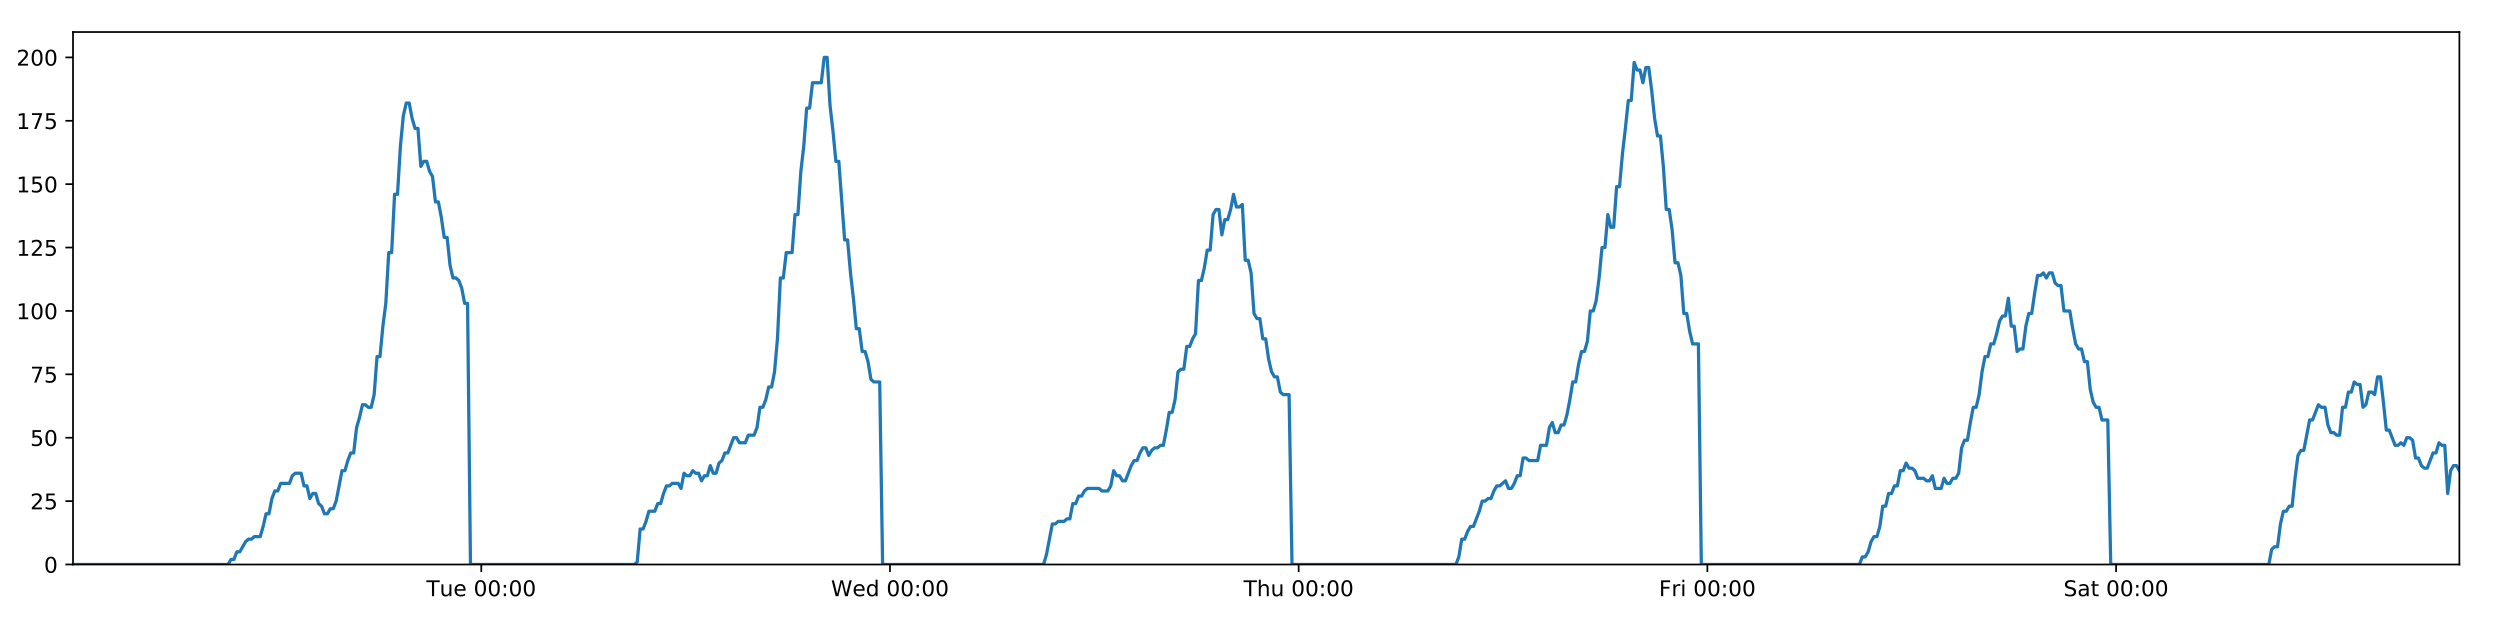
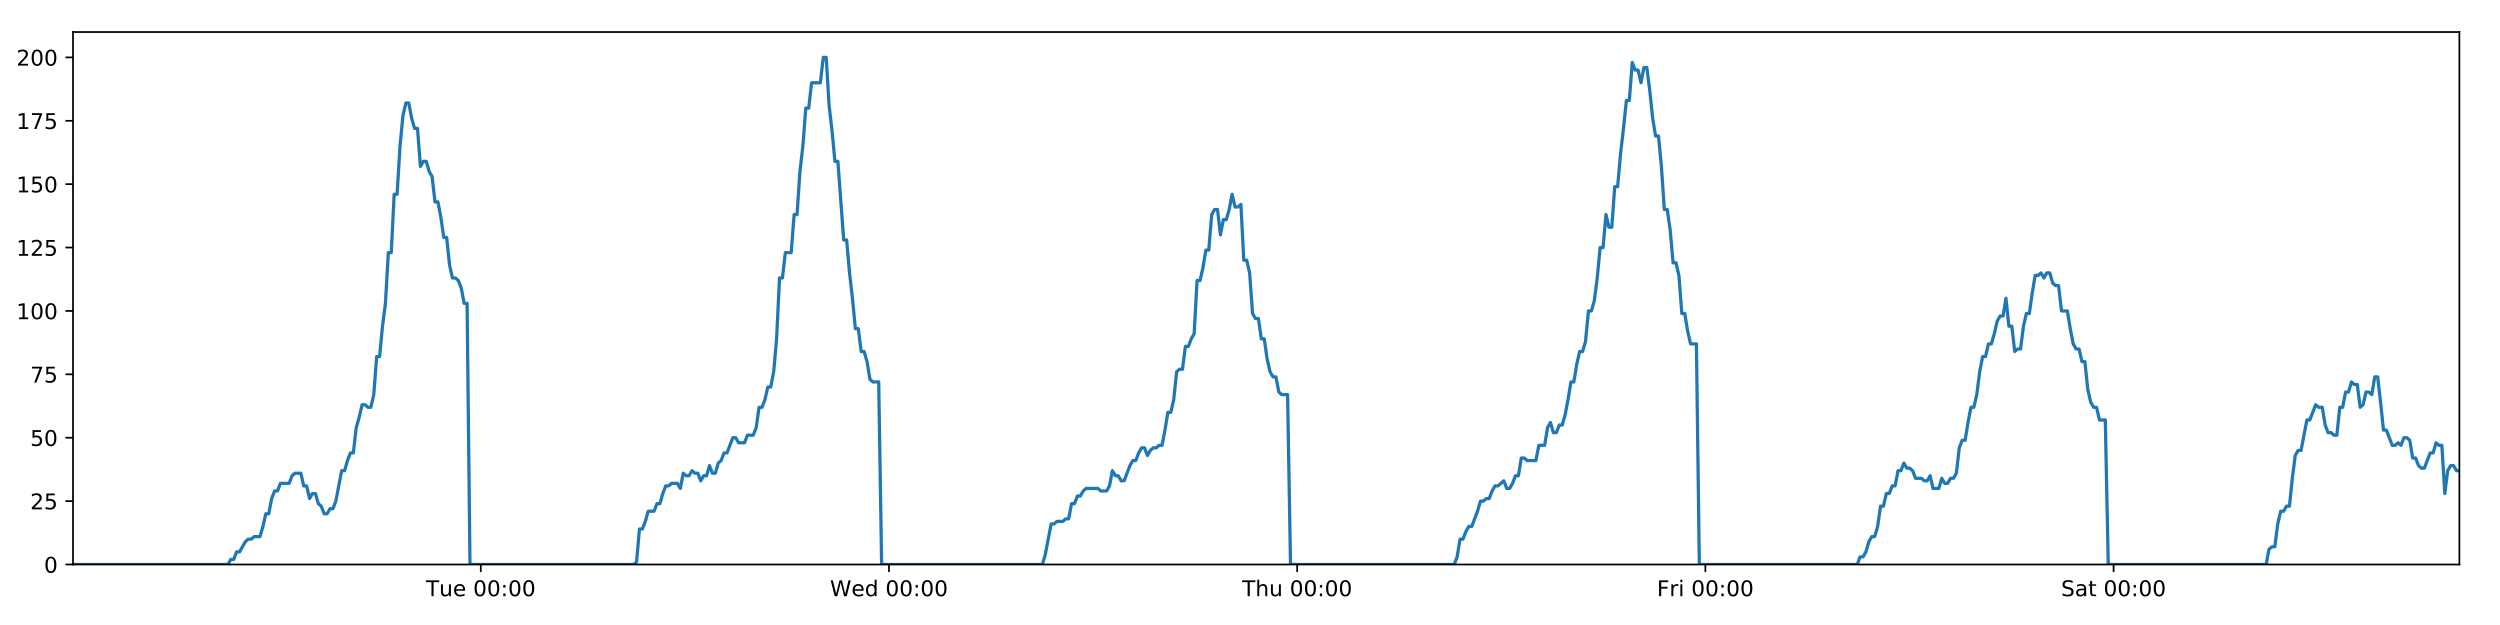
<svg xmlns="http://www.w3.org/2000/svg" xmlns:xlink="http://www.w3.org/1999/xlink" height="288pt" version="1.1" viewBox="0 0 1152 288" width="1152pt">
  <defs>
    <style type="text/css">
*{stroke-linecap:butt;stroke-linejoin:round;}
  </style>
  </defs>
  <g id="figure_1">
    <g id="patch_1">
      <path d="M 0 288  L 1152 288  L 1152 0  L 0 0  z " style="fill:#ffffff;" />
    </g>
    <g id="axes_1">
      <g id="patch_2">
        <path d="M 33.64 260.12  L 1133.28 260.12  L 1133.28 14.76  L 33.64 14.76  z " style="fill:#ffffff;" />
      </g>
      <g id="matplotlib.axis_1">
        <g id="xtick_1">
          <g id="line2d_1">
            <defs>
-               <path d="M 0 0  L 0 3.5  " id="mf142a0ccbe" style="stroke:#000000;stroke-width:0.8;" />
-             </defs>
-             <g>
-               <use style="stroke:#000000;stroke-width:0.8;" x="221.775" xlink:href="#mf142a0ccbe" y="260.12" />
+               <path d="M 0 0  L 0 3.5  " id="m236931345f" style="stroke:#000000;stroke-width:0.8;" />
+             </defs>
+             <g>
+               <use style="stroke:#000000;stroke-width:0.8;" x="221.545" xlink:href="#m236931345f" y="260.12" />
            </g>
          </g>
          <g id="text_1">
            <defs>
              <path d="M -0.297 72.906  L 61.375 72.906  L 61.375 64.594  L 35.5 64.594  L 35.5 0  L 25.594 0  L 25.594 64.594  L -0.297 64.594  z " id="DejaVuSans-84" />
              <path d="M 8.5 21.578  L 8.5 54.688  L 17.484 54.688  L 17.484 21.922  Q 17.484 14.156 20.5 10.266  Q 23.531 6.391 29.594 6.391  Q 36.859 6.391 41.078 11.031  Q 45.312 15.672 45.312 23.688  L 45.312 54.688  L 54.297 54.688  L 54.297 0  L 45.312 0  L 45.312 8.406  Q 42.047 3.422 37.719 1  Q 33.406 -1.422 27.688 -1.422  Q 18.266 -1.422 13.375 4.438  Q 8.5 10.297 8.5 21.578  z M 31.109 56  z " id="DejaVuSans-117" />
              <path d="M 56.203 29.594  L 56.203 25.203  L 14.891 25.203  Q 15.484 15.922 20.484 11.062  Q 25.484 6.203 34.422 6.203  Q 39.594 6.203 44.453 7.469  Q 49.312 8.734 54.109 11.281  L 54.109 2.781  Q 49.266 0.734 44.188 -0.344  Q 39.109 -1.422 33.891 -1.422  Q 20.797 -1.422 13.156 6.188  Q 5.516 13.812 5.516 26.812  Q 5.516 40.234 12.766 48.109  Q 20.016 56 32.328 56  Q 43.359 56 49.781 48.891  Q 56.203 41.797 56.203 29.594  z M 47.219 32.234  Q 47.125 39.594 43.094 43.984  Q 39.062 48.391 32.422 48.391  Q 24.906 48.391 20.391 44.141  Q 15.875 39.891 15.188 32.172  z " id="DejaVuSans-101" />
              <path id="DejaVuSans-32" />
              <path d="M 31.781 66.406  Q 24.172 66.406 20.328 58.906  Q 16.5 51.422 16.5 36.375  Q 16.5 21.391 20.328 13.891  Q 24.172 6.391 31.781 6.391  Q 39.453 6.391 43.281 13.891  Q 47.125 21.391 47.125 36.375  Q 47.125 51.422 43.281 58.906  Q 39.453 66.406 31.781 66.406  z M 31.781 74.219  Q 44.047 74.219 50.516 64.516  Q 56.984 54.828 56.984 36.375  Q 56.984 17.969 50.516 8.266  Q 44.047 -1.422 31.781 -1.422  Q 19.531 -1.422 13.062 8.266  Q 6.594 17.969 6.594 36.375  Q 6.594 54.828 13.062 64.516  Q 19.531 74.219 31.781 74.219  z " id="DejaVuSans-48" />
              <path d="M 11.719 12.406  L 22.016 12.406  L 22.016 0  L 11.719 0  z M 11.719 51.703  L 22.016 51.703  L 22.016 39.312  L 11.719 39.312  z " id="DejaVuSans-58" />
            </defs>
-             <g transform="translate(196.4895 274.7184)scale(0.1 -0.1)">
+             <g transform="translate(196.2594 274.7184)scale(0.1 -0.1)">
              <use xlink:href="#DejaVuSans-84" />
              <use x="60.85" xlink:href="#DejaVuSans-117" />
              <use x="124.229" xlink:href="#DejaVuSans-101" />
              <use x="185.752" xlink:href="#DejaVuSans-32" />
              <use x="217.539" xlink:href="#DejaVuSans-48" />
              <use x="281.162" xlink:href="#DejaVuSans-48" />
              <use x="344.785" xlink:href="#DejaVuSans-58" />
              <use x="378.477" xlink:href="#DejaVuSans-48" />
              <use x="442.1" xlink:href="#DejaVuSans-48" />
            </g>
          </g>
        </g>
        <g id="xtick_2">
          <g id="line2d_2">
            <g>
-               <use style="stroke:#000000;stroke-width:0.8;" x="410.102" xlink:href="#mf142a0ccbe" y="260.12" />
+               <use style="stroke:#000000;stroke-width:0.8;" x="409.641" xlink:href="#m236931345f" y="260.12" />
            </g>
          </g>
          <g id="text_2">
            <defs>
              <path d="M 3.328 72.906  L 13.281 72.906  L 28.609 11.281  L 43.891 72.906  L 54.984 72.906  L 70.312 11.281  L 85.594 72.906  L 95.609 72.906  L 77.297 0  L 64.891 0  L 49.516 63.281  L 33.984 0  L 21.578 0  z " id="DejaVuSans-87" />
              <path d="M 45.406 46.391  L 45.406 75.984  L 54.391 75.984  L 54.391 0  L 45.406 0  L 45.406 8.203  Q 42.578 3.328 38.25 0.953  Q 33.938 -1.422 27.875 -1.422  Q 17.969 -1.422 11.734 6.484  Q 5.516 14.406 5.516 27.297  Q 5.516 40.188 11.734 48.094  Q 17.969 56 27.875 56  Q 33.938 56 38.25 53.625  Q 42.578 51.266 45.406 46.391  z M 14.797 27.297  Q 14.797 17.391 18.875 11.75  Q 22.953 6.109 30.078 6.109  Q 37.203 6.109 41.297 11.75  Q 45.406 17.391 45.406 27.297  Q 45.406 37.203 41.297 42.844  Q 37.203 48.484 30.078 48.484  Q 22.953 48.484 18.875 42.844  Q 14.797 37.203 14.797 27.297  z " id="DejaVuSans-100" />
            </defs>
-             <g transform="translate(382.9128 274.7184)scale(0.1 -0.1)">
+             <g transform="translate(382.4522 274.7184)scale(0.1 -0.1)">
              <use xlink:href="#DejaVuSans-87" />
              <use x="98.799" xlink:href="#DejaVuSans-101" />
              <use x="160.322" xlink:href="#DejaVuSans-100" />
              <use x="223.799" xlink:href="#DejaVuSans-32" />
              <use x="255.586" xlink:href="#DejaVuSans-48" />
              <use x="319.209" xlink:href="#DejaVuSans-48" />
              <use x="382.832" xlink:href="#DejaVuSans-58" />
              <use x="416.523" xlink:href="#DejaVuSans-48" />
              <use x="480.146" xlink:href="#DejaVuSans-48" />
            </g>
          </g>
        </g>
        <g id="xtick_3">
          <g id="line2d_3">
            <g>
-               <use style="stroke:#000000;stroke-width:0.8;" x="598.428" xlink:href="#mf142a0ccbe" y="260.12" />
+               <use style="stroke:#000000;stroke-width:0.8;" x="597.737" xlink:href="#m236931345f" y="260.12" />
            </g>
          </g>
          <g id="text_3">
            <defs>
              <path d="M 54.891 33.016  L 54.891 0  L 45.906 0  L 45.906 32.719  Q 45.906 40.484 42.875 44.328  Q 39.844 48.188 33.797 48.188  Q 26.516 48.188 22.312 43.547  Q 18.109 38.922 18.109 30.906  L 18.109 0  L 9.078 0  L 9.078 75.984  L 18.109 75.984  L 18.109 46.188  Q 21.344 51.125 25.703 53.562  Q 30.078 56 35.797 56  Q 45.219 56 50.047 50.172  Q 54.891 44.344 54.891 33.016  z " id="DejaVuSans-104" />
            </defs>
-             <g transform="translate(573.0384 274.7184)scale(0.1 -0.1)">
+             <g transform="translate(572.3474 274.7184)scale(0.1 -0.1)">
              <use xlink:href="#DejaVuSans-84" />
              <use x="61.084" xlink:href="#DejaVuSans-104" />
              <use x="124.463" xlink:href="#DejaVuSans-117" />
              <use x="187.842" xlink:href="#DejaVuSans-32" />
              <use x="219.629" xlink:href="#DejaVuSans-48" />
              <use x="283.252" xlink:href="#DejaVuSans-48" />
              <use x="346.875" xlink:href="#DejaVuSans-58" />
              <use x="380.566" xlink:href="#DejaVuSans-48" />
              <use x="444.189" xlink:href="#DejaVuSans-48" />
            </g>
          </g>
        </g>
        <g id="xtick_4">
          <g id="line2d_4">
            <g>
-               <use style="stroke:#000000;stroke-width:0.8;" x="786.755" xlink:href="#mf142a0ccbe" y="260.12" />
+               <use style="stroke:#000000;stroke-width:0.8;" x="785.833" xlink:href="#m236931345f" y="260.12" />
            </g>
          </g>
          <g id="text_4">
            <defs>
              <path d="M 9.812 72.906  L 51.703 72.906  L 51.703 64.594  L 19.672 64.594  L 19.672 43.109  L 48.578 43.109  L 48.578 34.812  L 19.672 34.812  L 19.672 0  L 9.812 0  z " id="DejaVuSans-70" />
              <path d="M 41.109 46.297  Q 39.594 47.172 37.812 47.578  Q 36.031 48 33.891 48  Q 26.266 48 22.188 43.047  Q 18.109 38.094 18.109 28.812  L 18.109 0  L 9.078 0  L 9.078 54.688  L 18.109 54.688  L 18.109 46.188  Q 20.953 51.172 25.484 53.578  Q 30.031 56 36.531 56  Q 37.453 56 38.578 55.875  Q 39.703 55.766 41.062 55.516  z " id="DejaVuSans-114" />
              <path d="M 9.422 54.688  L 18.406 54.688  L 18.406 0  L 9.422 0  z M 9.422 75.984  L 18.406 75.984  L 18.406 64.594  L 9.422 64.594  z " id="DejaVuSans-105" />
            </defs>
-             <g transform="translate(764.4413 274.7184)scale(0.1 -0.1)">
+             <g transform="translate(763.5199 274.7184)scale(0.1 -0.1)">
              <use xlink:href="#DejaVuSans-70" />
              <use x="57.41" xlink:href="#DejaVuSans-114" />
              <use x="98.523" xlink:href="#DejaVuSans-105" />
              <use x="126.307" xlink:href="#DejaVuSans-32" />
              <use x="158.094" xlink:href="#DejaVuSans-48" />
              <use x="221.717" xlink:href="#DejaVuSans-48" />
              <use x="285.34" xlink:href="#DejaVuSans-58" />
              <use x="319.031" xlink:href="#DejaVuSans-48" />
              <use x="382.654" xlink:href="#DejaVuSans-48" />
            </g>
          </g>
        </g>
        <g id="xtick_5">
          <g id="line2d_5">
            <g>
-               <use style="stroke:#000000;stroke-width:0.8;" x="975.081" xlink:href="#mf142a0ccbe" y="260.12" />
+               <use style="stroke:#000000;stroke-width:0.8;" x="973.929" xlink:href="#m236931345f" y="260.12" />
            </g>
          </g>
          <g id="text_5">
            <defs>
              <path d="M 53.516 70.516  L 53.516 60.891  Q 47.906 63.578 42.922 64.891  Q 37.938 66.219 33.297 66.219  Q 25.25 66.219 20.875 63.094  Q 16.5 59.969 16.5 54.203  Q 16.5 49.359 19.406 46.891  Q 22.312 44.438 30.422 42.922  L 36.375 41.703  Q 47.406 39.594 52.656 34.297  Q 57.906 29 57.906 20.125  Q 57.906 9.516 50.797 4.047  Q 43.703 -1.422 29.984 -1.422  Q 24.812 -1.422 18.969 -0.25  Q 13.141 0.922 6.891 3.219  L 6.891 13.375  Q 12.891 10.016 18.656 8.297  Q 24.422 6.594 29.984 6.594  Q 38.422 6.594 43.016 9.906  Q 47.609 13.234 47.609 19.391  Q 47.609 24.75 44.312 27.781  Q 41.016 30.812 33.5 32.328  L 27.484 33.5  Q 16.453 35.688 11.516 40.375  Q 6.594 45.062 6.594 53.422  Q 6.594 63.094 13.406 68.656  Q 20.219 74.219 32.172 74.219  Q 37.312 74.219 42.625 73.281  Q 47.953 72.359 53.516 70.516  z " id="DejaVuSans-83" />
              <path d="M 34.281 27.484  Q 23.391 27.484 19.188 25  Q 14.984 22.516 14.984 16.5  Q 14.984 11.719 18.141 8.906  Q 21.297 6.109 26.703 6.109  Q 34.188 6.109 38.703 11.406  Q 43.219 16.703 43.219 25.484  L 43.219 27.484  z M 52.203 31.203  L 52.203 0  L 43.219 0  L 43.219 8.297  Q 40.141 3.328 35.547 0.953  Q 30.953 -1.422 24.312 -1.422  Q 15.922 -1.422 10.953 3.297  Q 6 8.016 6 15.922  Q 6 25.141 12.172 29.828  Q 18.359 34.516 30.609 34.516  L 43.219 34.516  L 43.219 35.406  Q 43.219 41.609 39.141 45  Q 35.062 48.391 27.688 48.391  Q 23 48.391 18.547 47.266  Q 14.109 46.141 10.016 43.891  L 10.016 52.203  Q 14.938 54.109 19.578 55.047  Q 24.219 56 28.609 56  Q 40.484 56 46.344 49.844  Q 52.203 43.703 52.203 31.203  z " id="DejaVuSans-97" />
              <path d="M 18.312 70.219  L 18.312 54.688  L 36.812 54.688  L 36.812 47.703  L 18.312 47.703  L 18.312 18.016  Q 18.312 11.328 20.141 9.422  Q 21.969 7.516 27.594 7.516  L 36.812 7.516  L 36.812 0  L 27.594 0  Q 17.188 0 13.234 3.875  Q 9.281 7.766 9.281 18.016  L 9.281 47.703  L 2.688 47.703  L 2.688 54.688  L 9.281 54.688  L 9.281 70.219  z " id="DejaVuSans-116" />
            </defs>
-             <g transform="translate(950.8841 274.7184)scale(0.1 -0.1)">
+             <g transform="translate(949.7323 274.7184)scale(0.1 -0.1)">
              <use xlink:href="#DejaVuSans-83" />
              <use x="63.477" xlink:href="#DejaVuSans-97" />
              <use x="124.756" xlink:href="#DejaVuSans-116" />
              <use x="163.965" xlink:href="#DejaVuSans-32" />
              <use x="195.752" xlink:href="#DejaVuSans-48" />
              <use x="259.375" xlink:href="#DejaVuSans-48" />
              <use x="322.998" xlink:href="#DejaVuSans-58" />
              <use x="356.689" xlink:href="#DejaVuSans-48" />
              <use x="420.312" xlink:href="#DejaVuSans-48" />
            </g>
          </g>
        </g>
      </g>
      <g id="matplotlib.axis_2">
        <g id="ytick_1">
          <g id="line2d_6">
            <defs>
-               <path d="M 0 0  L -3.5 0  " id="m72c245cee8" style="stroke:#000000;stroke-width:0.8;" />
-             </defs>
-             <g>
-               <use style="stroke:#000000;stroke-width:0.8;" x="33.64" xlink:href="#m72c245cee8" y="260.12" />
+               <path d="M 0 0  L -3.5 0  " id="m7ef022f7bc" style="stroke:#000000;stroke-width:0.8;" />
+             </defs>
+             <g>
+               <use style="stroke:#000000;stroke-width:0.8;" x="33.64" xlink:href="#m7ef022f7bc" y="260.12" />
            </g>
          </g>
          <g id="text_6">
            <g transform="translate(20.2775 263.9192)scale(0.1 -0.1)">
              <use xlink:href="#DejaVuSans-48" />
            </g>
          </g>
        </g>
        <g id="ytick_2">
          <g id="line2d_7">
            <g>
-               <use style="stroke:#000000;stroke-width:0.8;" x="33.64" xlink:href="#m72c245cee8" y="230.91" />
+               <use style="stroke:#000000;stroke-width:0.8;" x="33.64" xlink:href="#m7ef022f7bc" y="230.91" />
            </g>
          </g>
          <g id="text_7">
            <defs>
              <path d="M 19.188 8.297  L 53.609 8.297  L 53.609 0  L 7.328 0  L 7.328 8.297  Q 12.938 14.109 22.625 23.891  Q 32.328 33.688 34.812 36.531  Q 39.547 41.844 41.422 45.531  Q 43.312 49.219 43.312 52.781  Q 43.312 58.594 39.234 62.25  Q 35.156 65.922 28.609 65.922  Q 23.969 65.922 18.812 64.312  Q 13.672 62.703 7.812 59.422  L 7.812 69.391  Q 13.766 71.781 18.938 73  Q 24.125 74.219 28.422 74.219  Q 39.75 74.219 46.484 68.547  Q 53.219 62.891 53.219 53.422  Q 53.219 48.922 51.531 44.891  Q 49.859 40.875 45.406 35.406  Q 44.188 33.984 37.641 27.219  Q 31.109 20.453 19.188 8.297  z " id="DejaVuSans-50" />
              <path d="M 10.797 72.906  L 49.516 72.906  L 49.516 64.594  L 19.828 64.594  L 19.828 46.734  Q 21.969 47.469 24.109 47.828  Q 26.266 48.188 28.422 48.188  Q 40.625 48.188 47.75 41.5  Q 54.891 34.812 54.891 23.391  Q 54.891 11.625 47.562 5.094  Q 40.234 -1.422 26.906 -1.422  Q 22.312 -1.422 17.547 -0.641  Q 12.797 0.141 7.719 1.703  L 7.719 11.625  Q 12.109 9.234 16.797 8.062  Q 21.484 6.891 26.703 6.891  Q 35.156 6.891 40.078 11.328  Q 45.016 15.766 45.016 23.391  Q 45.016 31 40.078 35.438  Q 35.156 39.891 26.703 39.891  Q 22.75 39.891 18.812 39.016  Q 14.891 38.141 10.797 36.281  z " id="DejaVuSans-53" />
            </defs>
            <g transform="translate(13.915 234.7097)scale(0.1 -0.1)">
              <use xlink:href="#DejaVuSans-50" />
              <use x="63.623" xlink:href="#DejaVuSans-53" />
            </g>
          </g>
        </g>
        <g id="ytick_3">
          <g id="line2d_8">
            <g>
-               <use style="stroke:#000000;stroke-width:0.8;" x="33.64" xlink:href="#m72c245cee8" y="201.701" />
+               <use style="stroke:#000000;stroke-width:0.8;" x="33.64" xlink:href="#m7ef022f7bc" y="201.701" />
            </g>
          </g>
          <g id="text_8">
            <g transform="translate(13.915 205.5002)scale(0.1 -0.1)">
              <use xlink:href="#DejaVuSans-53" />
              <use x="63.623" xlink:href="#DejaVuSans-48" />
            </g>
          </g>
        </g>
        <g id="ytick_4">
          <g id="line2d_9">
            <g>
-               <use style="stroke:#000000;stroke-width:0.8;" x="33.64" xlink:href="#m72c245cee8" y="172.491" />
+               <use style="stroke:#000000;stroke-width:0.8;" x="33.64" xlink:href="#m7ef022f7bc" y="172.491" />
            </g>
          </g>
          <g id="text_9">
            <defs>
              <path d="M 8.203 72.906  L 55.078 72.906  L 55.078 68.703  L 28.609 0  L 18.312 0  L 43.219 64.594  L 8.203 64.594  z " id="DejaVuSans-55" />
            </defs>
            <g transform="translate(13.915 176.2906)scale(0.1 -0.1)">
              <use xlink:href="#DejaVuSans-55" />
              <use x="63.623" xlink:href="#DejaVuSans-53" />
            </g>
          </g>
        </g>
        <g id="ytick_5">
          <g id="line2d_10">
            <g>
-               <use style="stroke:#000000;stroke-width:0.8;" x="33.64" xlink:href="#m72c245cee8" y="143.282" />
+               <use style="stroke:#000000;stroke-width:0.8;" x="33.64" xlink:href="#m7ef022f7bc" y="143.282" />
            </g>
          </g>
          <g id="text_10">
            <defs>
              <path d="M 12.406 8.297  L 28.516 8.297  L 28.516 63.922  L 10.984 60.406  L 10.984 69.391  L 28.422 72.906  L 38.281 72.906  L 38.281 8.297  L 54.391 8.297  L 54.391 0  L 12.406 0  z " id="DejaVuSans-49" />
            </defs>
            <g transform="translate(7.5525 147.0811)scale(0.1 -0.1)">
              <use xlink:href="#DejaVuSans-49" />
              <use x="63.623" xlink:href="#DejaVuSans-48" />
              <use x="127.246" xlink:href="#DejaVuSans-48" />
            </g>
          </g>
        </g>
        <g id="ytick_6">
          <g id="line2d_11">
            <g>
-               <use style="stroke:#000000;stroke-width:0.8;" x="33.64" xlink:href="#m72c245cee8" y="114.072" />
+               <use style="stroke:#000000;stroke-width:0.8;" x="33.64" xlink:href="#m7ef022f7bc" y="114.072" />
            </g>
          </g>
          <g id="text_11">
            <g transform="translate(7.5525 117.8716)scale(0.1 -0.1)">
              <use xlink:href="#DejaVuSans-49" />
              <use x="63.623" xlink:href="#DejaVuSans-50" />
              <use x="127.246" xlink:href="#DejaVuSans-53" />
            </g>
          </g>
        </g>
        <g id="ytick_7">
          <g id="line2d_12">
            <g>
-               <use style="stroke:#000000;stroke-width:0.8;" x="33.64" xlink:href="#m72c245cee8" y="84.863" />
+               <use style="stroke:#000000;stroke-width:0.8;" x="33.64" xlink:href="#m7ef022f7bc" y="84.863" />
            </g>
          </g>
          <g id="text_12">
            <g transform="translate(7.5525 88.66208)scale(0.1 -0.1)">
              <use xlink:href="#DejaVuSans-49" />
              <use x="63.623" xlink:href="#DejaVuSans-53" />
              <use x="127.246" xlink:href="#DejaVuSans-48" />
            </g>
          </g>
        </g>
        <g id="ytick_8">
          <g id="line2d_13">
            <g>
-               <use style="stroke:#000000;stroke-width:0.8;" x="33.64" xlink:href="#m72c245cee8" y="55.653" />
+               <use style="stroke:#000000;stroke-width:0.8;" x="33.64" xlink:href="#m7ef022f7bc" y="55.653" />
            </g>
          </g>
          <g id="text_13">
            <g transform="translate(7.5525 59.45255)scale(0.1 -0.1)">
              <use xlink:href="#DejaVuSans-49" />
              <use x="63.623" xlink:href="#DejaVuSans-55" />
              <use x="127.246" xlink:href="#DejaVuSans-53" />
            </g>
          </g>
        </g>
        <g id="ytick_9">
          <g id="line2d_14">
            <g>
-               <use style="stroke:#000000;stroke-width:0.8;" x="33.64" xlink:href="#m72c245cee8" y="26.444" />
+               <use style="stroke:#000000;stroke-width:0.8;" x="33.64" xlink:href="#m7ef022f7bc" y="26.444" />
            </g>
          </g>
          <g id="text_14">
            <g transform="translate(7.5525 30.24303)scale(0.1 -0.1)">
              <use xlink:href="#DejaVuSans-50" />
              <use x="63.623" xlink:href="#DejaVuSans-48" />
              <use x="127.246" xlink:href="#DejaVuSans-48" />
            </g>
          </g>
        </g>
      </g>
      <g id="line2d_15">
-         <path clip-path="url(#p12085b9951)" d="M 33.64 260.12  L 105.099 260.12  L 106.445 257.783  L 107.792 257.783  L 109.14 254.278  L 110.487 254.278  L 113.178 249.605  L 114.525 248.436  L 115.87 248.436  L 117.216 247.268  L 119.908 247.268  L 121.254 242.594  L 122.6 236.752  L 123.945 236.752  L 125.291 229.742  L 126.639 226.237  L 127.985 226.237  L 129.33 222.732  L 133.367 222.732  L 134.712 219.227  L 136.057 218.058  L 138.749 218.058  L 140.094 223.9  L 141.44 223.9  L 142.788 229.742  L 144.133 227.405  L 145.479 227.405  L 146.824 232.079  L 148.169 233.247  L 149.516 236.752  L 150.862 236.752  L 152.209 234.416  L 153.553 234.416  L 154.899 230.91  L 157.589 216.89  L 158.934 216.89  L 160.279 212.216  L 161.625 208.711  L 162.972 208.711  L 164.317 197.027  L 165.668 192.354  L 167.018 186.512  L 168.363 186.512  L 169.709 187.68  L 171.054 187.68  L 172.4 181.838  L 173.746 164.313  L 175.091 164.313  L 176.436 150.292  L 177.782 139.777  L 179.129 116.409  L 180.474 116.409  L 181.819 89.536  L 183.166 89.536  L 184.511 67.337  L 185.856 53.317  L 187.2 47.475  L 188.545 47.475  L 189.89 54.485  L 191.235 59.158  L 192.581 59.158  L 193.927 76.684  L 195.272 74.347  L 196.619 74.347  L 197.965 79.021  L 199.31 81.358  L 200.657 93.042  L 202.002 93.042  L 203.346 100.052  L 204.691 109.399  L 206.035 109.399  L 207.381 122.251  L 208.726 128.093  L 210.073 128.093  L 211.417 129.261  L 212.762 132.766  L 214.107 139.777  L 215.451 139.777  L 216.794 260.12  L 292.312 260.12  L 293.635 258.952  L 294.984 243.763  L 296.332 243.763  L 297.68 240.258  L 299.026 235.584  L 301.721 235.584  L 303.066 232.079  L 304.412 232.079  L 305.758 227.405  L 307.104 223.9  L 308.448 223.9  L 309.795 222.732  L 312.485 222.732  L 313.83 225.069  L 315.178 218.058  L 316.526 219.227  L 317.87 219.227  L 319.216 216.89  L 320.562 218.058  L 321.908 218.058  L 323.253 221.563  L 324.598 219.227  L 325.944 219.227  L 327.29 214.553  L 328.635 218.058  L 329.979 218.058  L 331.324 213.385  L 332.671 212.216  L 334.019 208.711  L 335.365 208.711  L 338.055 201.701  L 339.402 201.701  L 340.749 204.038  L 343.448 204.038  L 344.792 200.533  L 347.485 200.533  L 348.832 197.027  L 350.178 187.68  L 351.523 187.68  L 352.867 184.175  L 354.213 178.333  L 355.558 178.333  L 356.906 171.323  L 358.251 156.134  L 359.597 128.093  L 360.946 128.093  L 362.297 116.409  L 364.987 116.409  L 366.337 98.883  L 367.682 98.883  L 369.027 79.021  L 370.372 67.337  L 371.717 49.811  L 373.062 49.811  L 374.408 38.128  L 378.443 38.128  L 379.791 26.444  L 381.139 26.444  L 382.483 48.643  L 383.829 60.327  L 385.174 74.347  L 386.522 74.347  L 389.211 110.567  L 390.56 110.567  L 391.904 125.756  L 393.249 137.44  L 394.594 151.461  L 395.943 151.461  L 397.288 161.976  L 398.634 161.976  L 399.982 166.65  L 401.327 174.828  L 402.673 175.997  L 405.364 175.997  L 406.708 260.12  L 480.879 260.12  L 482.224 255.446  L 484.915 241.426  L 486.262 241.426  L 487.608 240.258  L 490.302 240.258  L 491.647 239.089  L 492.993 239.089  L 494.34 232.079  L 495.687 232.079  L 497.032 228.574  L 498.38 228.574  L 499.726 226.237  L 501.072 225.069  L 506.457 225.069  L 507.809 226.237  L 510.498 226.237  L 511.843 223.9  L 513.19 216.89  L 514.535 219.227  L 515.883 219.227  L 517.23 221.563  L 518.575 221.563  L 521.265 214.553  L 522.613 212.216  L 523.96 212.216  L 525.305 208.711  L 526.652 206.374  L 527.999 206.374  L 529.345 209.88  L 530.692 207.543  L 532.038 206.374  L 533.386 206.374  L 534.735 205.206  L 536.08 205.206  L 537.426 198.196  L 538.773 190.017  L 540.121 190.017  L 541.469 184.175  L 542.816 171.323  L 544.161 170.155  L 545.51 170.155  L 546.858 159.639  L 548.206 159.639  L 549.552 156.134  L 550.899 153.797  L 552.247 129.261  L 553.604 129.261  L 554.95 123.419  L 556.296 115.241  L 557.642 115.241  L 558.988 98.883  L 560.334 96.547  L 561.679 96.547  L 563.026 108.23  L 564.376 101.22  L 565.72 101.22  L 567.065 96.547  L 568.413 89.536  L 569.764 95.378  L 571.112 95.378  L 572.459 94.21  L 573.807 119.914  L 575.154 119.914  L 576.499 125.756  L 577.846 144.45  L 579.194 146.787  L 580.541 146.787  L 581.888 156.134  L 583.232 156.134  L 584.58 165.481  L 585.928 171.323  L 587.272 173.66  L 588.62 173.66  L 589.968 180.67  L 591.312 181.838  L 594.007 181.838  L 595.355 260.12  L 670.881 260.12  L 672.226 256.615  L 673.57 248.436  L 674.915 248.436  L 676.262 244.931  L 677.607 242.594  L 678.953 242.594  L 681.646 235.584  L 682.992 230.91  L 684.34 230.91  L 685.685 229.742  L 687.031 229.742  L 688.376 226.237  L 689.724 223.9  L 691.069 223.9  L 693.761 221.563  L 695.107 225.069  L 696.453 225.069  L 697.799 222.732  L 699.145 219.227  L 700.491 219.227  L 701.837 211.048  L 703.183 211.048  L 704.528 212.216  L 708.567 212.216  L 709.914 205.206  L 712.606 205.206  L 713.952 197.027  L 715.299 194.691  L 716.647 199.364  L 717.994 199.364  L 719.347 195.859  L 720.692 195.859  L 722.038 191.186  L 723.384 184.175  L 724.729 175.997  L 726.076 175.997  L 727.422 167.818  L 728.77 161.976  L 730.117 161.976  L 731.465 157.302  L 732.813 143.282  L 734.162 143.282  L 735.509 138.608  L 736.857 128.093  L 738.204 114.072  L 739.55 114.072  L 740.895 98.883  L 742.24 104.725  L 743.585 104.725  L 744.932 86.031  L 746.277 86.031  L 747.628 70.842  L 748.975 59.158  L 750.321 46.306  L 751.669 46.306  L 753.017 28.781  L 754.364 32.286  L 755.71 32.286  L 757.056 38.128  L 758.4 31.117  L 759.745 31.117  L 761.09 41.633  L 762.436 54.485  L 763.781 62.664  L 765.126 62.664  L 766.47 76.684  L 767.821 96.547  L 769.165 96.547  L 770.512 105.894  L 771.859 121.083  L 773.204 121.083  L 774.549 126.925  L 775.896 144.45  L 777.243 144.45  L 778.588 152.629  L 779.933 158.471  L 782.626 158.471  L 783.971 260.12  L 856.826 260.12  L 858.149 256.615  L 859.495 256.615  L 860.84 254.278  L 862.185 249.605  L 863.53 247.268  L 864.878 247.268  L 866.224 242.594  L 867.569 233.247  L 868.916 233.247  L 870.261 227.405  L 871.605 227.405  L 872.95 223.9  L 874.297 223.9  L 875.642 216.89  L 876.987 216.89  L 878.332 213.385  L 879.677 215.722  L 881.022 215.722  L 882.368 216.89  L 883.713 220.395  L 886.409 220.395  L 887.754 221.563  L 889.099 221.563  L 890.444 219.227  L 891.789 225.069  L 894.478 225.069  L 895.823 220.395  L 897.169 222.732  L 898.516 222.732  L 899.862 220.395  L 901.209 220.395  L 902.555 218.058  L 903.899 206.374  L 905.244 202.869  L 906.591 202.869  L 907.935 194.691  L 909.28 187.68  L 910.625 187.68  L 911.972 181.838  L 913.323 171.323  L 914.669 164.313  L 916.018 164.313  L 917.362 158.471  L 918.707 158.471  L 920.056 153.797  L 921.402 147.955  L 922.748 145.619  L 924.097 145.619  L 925.443 137.44  L 926.788 150.292  L 928.133 150.292  L 929.485 161.976  L 930.83 160.808  L 932.174 160.808  L 933.519 150.292  L 934.864 144.45  L 936.211 144.45  L 937.557 135.103  L 938.902 126.925  L 940.25 126.925  L 941.595 125.756  L 942.94 128.093  L 944.29 125.756  L 945.647 125.756  L 946.997 130.43  L 948.347 131.598  L 949.698 131.598  L 951.058 143.282  L 953.76 143.282  L 955.111 151.461  L 956.457 158.471  L 957.809 160.808  L 959.155 160.808  L 960.503 166.65  L 961.849 166.65  L 963.197 179.502  L 964.543 185.344  L 965.888 187.68  L 967.233 187.68  L 968.58 193.522  L 971.271 193.522  L 972.628 260.12  L 1045.471 260.12  L 1046.794 253.11  L 1048.139 251.941  L 1049.486 251.941  L 1050.832 241.426  L 1052.176 235.584  L 1053.52 235.584  L 1054.865 233.247  L 1056.209 233.247  L 1057.553 220.395  L 1058.899 209.88  L 1060.244 207.543  L 1061.588 207.543  L 1064.277 193.522  L 1065.62 193.522  L 1068.312 186.512  L 1069.656 187.68  L 1071.365 187.68  L 1072.71 195.859  L 1074.058 199.364  L 1075.402 199.364  L 1076.749 200.533  L 1078.098 200.533  L 1079.443 187.68  L 1080.787 187.68  L 1082.132 180.67  L 1083.477 180.67  L 1084.822 175.997  L 1086.166 177.165  L 1087.511 177.165  L 1088.858 187.68  L 1090.203 186.512  L 1091.547 180.67  L 1092.891 180.67  L 1094.236 181.838  L 1095.58 173.66  L 1096.924 173.66  L 1098.27 185.344  L 1099.616 198.196  L 1100.96 198.196  L 1103.652 205.206  L 1104.998 205.206  L 1106.344 204.038  L 1107.691 205.206  L 1109.038 201.701  L 1110.386 201.701  L 1111.733 202.869  L 1113.08 211.048  L 1114.427 211.048  L 1115.772 214.553  L 1117.118 215.722  L 1118.465 215.722  L 1121.159 208.711  L 1122.507 208.711  L 1123.854 204.038  L 1125.201 205.206  L 1126.548 205.206  L 1127.896 227.405  L 1129.243 216.89  L 1130.59 214.553  L 1131.935 214.553  L 1133.28 216.89  L 1133.28 216.89  " style="fill:none;stroke:#1f77b4;stroke-linecap:square;stroke-width:1.5;" />
+         <path clip-path="url(#pc8442529c5)" d="M 33.64 260.12  L 105.011 260.12  L 106.356 257.783  L 107.702 257.783  L 109.047 254.278  L 110.393 254.278  L 113.081 249.605  L 114.426 248.436  L 115.769 248.436  L 117.113 247.268  L 119.802 247.268  L 121.147 242.594  L 122.491 236.752  L 123.834 236.752  L 125.179 229.742  L 126.525 226.237  L 127.869 226.237  L 129.213 222.732  L 133.245 222.732  L 134.588 219.227  L 135.932 218.058  L 138.62 218.058  L 139.964 223.9  L 141.308 223.9  L 142.654 229.742  L 143.997 227.405  L 145.342 227.405  L 146.686 232.079  L 148.029 233.247  L 149.374 236.752  L 150.718 236.752  L 152.064 234.416  L 153.407 234.416  L 154.751 230.91  L 157.437 216.89  L 158.78 216.89  L 160.124 212.216  L 161.468 208.711  L 162.814 208.711  L 164.157 197.027  L 165.507 192.354  L 166.855 186.512  L 168.198 186.512  L 169.543 187.68  L 170.886 187.68  L 172.231 181.838  L 173.575 164.313  L 174.918 164.313  L 176.261 150.292  L 177.606 139.777  L 178.951 116.409  L 180.294 116.409  L 181.637 89.536  L 182.983 89.536  L 184.327 67.337  L 185.67 53.317  L 187.013 47.475  L 188.356 47.475  L 189.699 54.485  L 191.042 59.158  L 192.387 59.158  L 193.731 76.684  L 195.074 74.347  L 196.42 74.347  L 197.764 79.021  L 199.107 81.358  L 200.453 93.042  L 201.796 93.042  L 203.139 100.052  L 204.482 109.399  L 205.824 109.399  L 207.168 122.251  L 208.511 128.093  L 209.857 128.093  L 211.199 129.261  L 212.543 132.766  L 213.886 139.777  L 215.228 139.777  L 216.57 260.12  L 291.995 260.12  L 293.317 258.952  L 294.664 243.763  L 296.011 243.763  L 297.357 240.258  L 298.701 235.584  L 301.393 235.584  L 302.737 232.079  L 304.08 232.079  L 305.425 227.405  L 306.769 223.9  L 308.112 223.9  L 309.457 222.732  L 312.144 222.732  L 313.487 225.069  L 314.834 218.058  L 316.18 219.227  L 317.523 219.227  L 318.867 216.89  L 320.211 218.058  L 321.556 218.058  L 322.899 221.563  L 324.242 219.227  L 325.586 219.227  L 326.931 214.553  L 328.274 218.058  L 329.617 218.058  L 330.96 213.385  L 332.306 212.216  L 333.651 208.711  L 334.996 208.711  L 337.682 201.701  L 339.028 201.701  L 340.373 204.038  L 343.069 204.038  L 344.412 200.533  L 347.101 200.533  L 348.447 197.027  L 349.79 187.68  L 351.134 187.68  L 352.477 184.175  L 353.821 178.333  L 355.164 178.333  L 356.51 171.323  L 357.854 156.134  L 359.198 128.093  L 360.546 128.093  L 361.895 116.409  L 364.582 116.409  L 365.929 98.883  L 367.273 98.883  L 368.617 79.021  L 369.96 67.337  L 371.303 49.811  L 372.646 49.811  L 373.991 38.128  L 378.021 38.128  L 379.367 26.444  L 380.713 26.444  L 382.056 48.643  L 383.4 60.327  L 384.744 74.347  L 386.09 74.347  L 388.776 110.567  L 390.123 110.567  L 391.466 125.756  L 392.81 137.44  L 394.152 151.461  L 395.499 151.461  L 396.843 161.976  L 398.187 161.976  L 399.534 166.65  L 400.877 174.828  L 402.221 175.997  L 404.909 175.997  L 406.252 260.12  L 480.332 260.12  L 481.675 255.446  L 484.363 241.426  L 485.709 241.426  L 487.052 240.258  L 489.744 240.258  L 491.087 239.089  L 492.431 239.089  L 493.776 232.079  L 495.122 232.079  L 496.465 228.574  L 497.811 228.574  L 499.155 226.237  L 500.501 225.069  L 505.879 225.069  L 507.228 226.237  L 509.915 226.237  L 511.258 223.9  L 512.603 216.89  L 513.946 219.227  L 515.293 219.227  L 516.638 221.563  L 517.981 221.563  L 520.669 214.553  L 522.015 212.216  L 523.36 212.216  L 524.704 208.711  L 526.049 206.374  L 527.395 206.374  L 528.738 209.88  L 530.084 207.543  L 531.429 206.374  L 532.775 206.374  L 534.122 205.206  L 535.465 205.206  L 536.809 198.196  L 538.155 190.017  L 539.502 190.017  L 540.848 184.175  L 542.193 171.323  L 543.536 170.155  L 544.884 170.155  L 546.23 159.639  L 547.576 159.639  L 548.921 156.134  L 550.266 153.797  L 551.613 129.261  L 552.968 129.261  L 554.312 123.419  L 555.656 115.241  L 557.001 115.241  L 558.346 98.883  L 559.689 96.547  L 561.033 96.547  L 562.378 108.23  L 563.726 101.22  L 565.069 101.22  L 566.412 96.547  L 567.758 89.536  L 569.108 95.378  L 570.454 95.378  L 571.8 94.21  L 573.146 119.914  L 574.492 119.914  L 575.835 125.756  L 577.18 144.45  L 578.526 146.787  L 579.872 146.787  L 581.217 156.134  L 582.56 156.134  L 583.906 165.481  L 585.252 171.323  L 586.595 173.66  L 587.941 173.66  L 589.287 180.67  L 590.63 181.838  L 593.322 181.838  L 594.668 260.12  L 670.102 260.12  L 671.444 256.615  L 672.787 248.436  L 674.13 248.436  L 675.476 244.931  L 676.819 242.594  L 678.163 242.594  L 680.853 235.584  L 682.198 230.91  L 683.544 230.91  L 684.887 229.742  L 686.231 229.742  L 687.575 226.237  L 688.921 223.9  L 690.265 223.9  L 692.953 221.563  L 694.297 225.069  L 695.643 225.069  L 696.986 222.732  L 698.331 219.227  L 699.675 219.227  L 701.02 211.048  L 702.364 211.048  L 703.707 212.216  L 707.741 212.216  L 709.087 205.206  L 711.775 205.206  L 713.12 197.027  L 714.465 194.691  L 715.811 199.364  L 717.156 199.364  L 718.508 195.859  L 719.852 195.859  L 721.195 191.186  L 722.54 184.175  L 723.884 175.997  L 725.229 175.997  L 726.574 167.818  L 727.92 161.976  L 729.265 161.976  L 730.611 157.302  L 731.957 143.282  L 733.305 143.282  L 734.651 138.608  L 735.996 128.093  L 737.342 114.072  L 738.686 114.072  L 740.03 98.883  L 741.373 104.725  L 742.717 104.725  L 744.062 86.031  L 745.405 86.031  L 746.755 70.842  L 748.099 59.158  L 749.444 46.306  L 750.79 46.306  L 752.137 28.781  L 753.483 32.286  L 754.826 32.286  L 756.171 38.128  L 757.514 31.117  L 758.857 31.117  L 760.2 41.633  L 761.544 54.485  L 762.888 62.664  L 764.231 62.664  L 765.574 76.684  L 766.922 96.547  L 768.265 96.547  L 769.611 105.894  L 770.956 121.083  L 772.299 121.083  L 773.643 126.925  L 774.988 144.45  L 776.334 144.45  L 777.677 152.629  L 779.02 158.471  L 781.709 158.471  L 783.053 260.12  L 855.819 260.12  L 857.14 256.615  L 858.484 256.615  L 859.828 254.278  L 861.171 249.605  L 862.514 247.268  L 863.861 247.268  L 865.205 242.594  L 866.549 233.247  L 867.894 233.247  L 869.237 227.405  L 870.58 227.405  L 871.923 223.9  L 873.269 223.9  L 874.612 216.89  L 875.955 216.89  L 877.299 213.385  L 878.642 215.722  L 879.986 215.722  L 881.329 216.89  L 882.673 220.395  L 885.366 220.395  L 886.709 221.563  L 888.052 221.563  L 889.396 219.227  L 890.739 225.069  L 893.425 225.069  L 894.768 220.395  L 896.112 222.732  L 897.457 222.732  L 898.802 220.395  L 900.148 220.395  L 901.492 218.058  L 902.835 206.374  L 904.178 202.869  L 905.523 202.869  L 906.865 194.691  L 908.209 187.68  L 909.552 187.68  L 910.898 181.838  L 912.246 171.323  L 913.591 164.313  L 914.938 164.313  L 916.281 158.471  L 917.624 158.471  L 918.972 153.797  L 920.316 147.955  L 921.66 145.619  L 923.007 145.619  L 924.352 137.44  L 925.695 150.292  L 927.039 150.292  L 928.389 161.976  L 929.732 160.808  L 931.075 160.808  L 932.418 150.292  L 933.762 144.45  L 935.107 144.45  L 936.451 135.103  L 937.795 126.925  L 939.14 126.925  L 940.484 125.756  L 941.828 128.093  L 943.176 125.756  L 944.532 125.756  L 945.879 130.43  L 947.228 131.598  L 948.577 131.598  L 949.936 143.282  L 952.634 143.282  L 953.984 151.461  L 955.328 158.471  L 956.678 160.808  L 958.023 160.808  L 959.369 166.65  L 960.713 166.65  L 962.06 179.502  L 963.404 185.344  L 964.748 187.68  L 966.091 187.68  L 967.436 193.522  L 970.124 193.522  L 971.48 260.12  L 1044.233 260.12  L 1045.554 253.11  L 1046.898 251.941  L 1048.243 251.941  L 1049.588 241.426  L 1050.93 235.584  L 1052.273 235.584  L 1053.616 233.247  L 1054.958 233.247  L 1056.3 220.395  L 1057.645 209.88  L 1058.988 207.543  L 1060.33 207.543  L 1063.016 193.522  L 1064.358 193.522  L 1067.046 186.512  L 1068.389 187.68  L 1070.095 187.68  L 1071.439 195.859  L 1072.785 199.364  L 1074.128 199.364  L 1075.473 200.533  L 1076.821 200.533  L 1078.164 187.68  L 1079.506 187.68  L 1080.849 180.67  L 1082.192 180.67  L 1083.536 175.997  L 1084.878 177.165  L 1086.222 177.165  L 1087.567 187.68  L 1088.91 186.512  L 1090.253 180.67  L 1091.595 180.67  L 1092.939 181.838  L 1094.281 173.66  L 1095.624 173.66  L 1096.967 185.344  L 1098.312 198.196  L 1099.654 198.196  L 1102.343 205.206  L 1103.687 205.206  L 1105.032 204.038  L 1106.377 205.206  L 1107.723 201.701  L 1109.068 201.701  L 1110.414 202.869  L 1111.759 211.048  L 1113.104 211.048  L 1114.448 214.553  L 1115.792 215.722  L 1117.138 215.722  L 1119.829 208.711  L 1121.175 208.711  L 1122.52 204.038  L 1123.866 205.206  L 1125.211 205.206  L 1126.558 227.405  L 1127.903 216.89  L 1129.248 214.553  L 1130.591 214.553  L 1131.935 216.89  L 1133.28 216.89  L 1133.28 216.89  " style="fill:none;stroke:#1f77b4;stroke-linecap:square;stroke-width:1.5;" />
      </g>
      <g id="patch_3">
        <path d="M 33.64 260.12  L 33.64 14.76  " style="fill:none;stroke:#000000;stroke-linecap:square;stroke-linejoin:miter;stroke-width:0.8;" />
      </g>
      <g id="patch_4">
        <path d="M 1133.28 260.12  L 1133.28 14.76  " style="fill:none;stroke:#000000;stroke-linecap:square;stroke-linejoin:miter;stroke-width:0.8;" />
      </g>
      <g id="patch_5">
        <path d="M 33.64 260.12  L 1133.28 260.12  " style="fill:none;stroke:#000000;stroke-linecap:square;stroke-linejoin:miter;stroke-width:0.8;" />
      </g>
      <g id="patch_6">
        <path d="M 33.64 14.76  L 1133.28 14.76  " style="fill:none;stroke:#000000;stroke-linecap:square;stroke-linejoin:miter;stroke-width:0.8;" />
      </g>
    </g>
  </g>
  <defs>
-     <clipPath id="p12085b9951">
+     <clipPath id="pc8442529c5">
      <rect height="245.36" width="1099.64" x="33.64" y="14.76" />
    </clipPath>
  </defs>
</svg>
